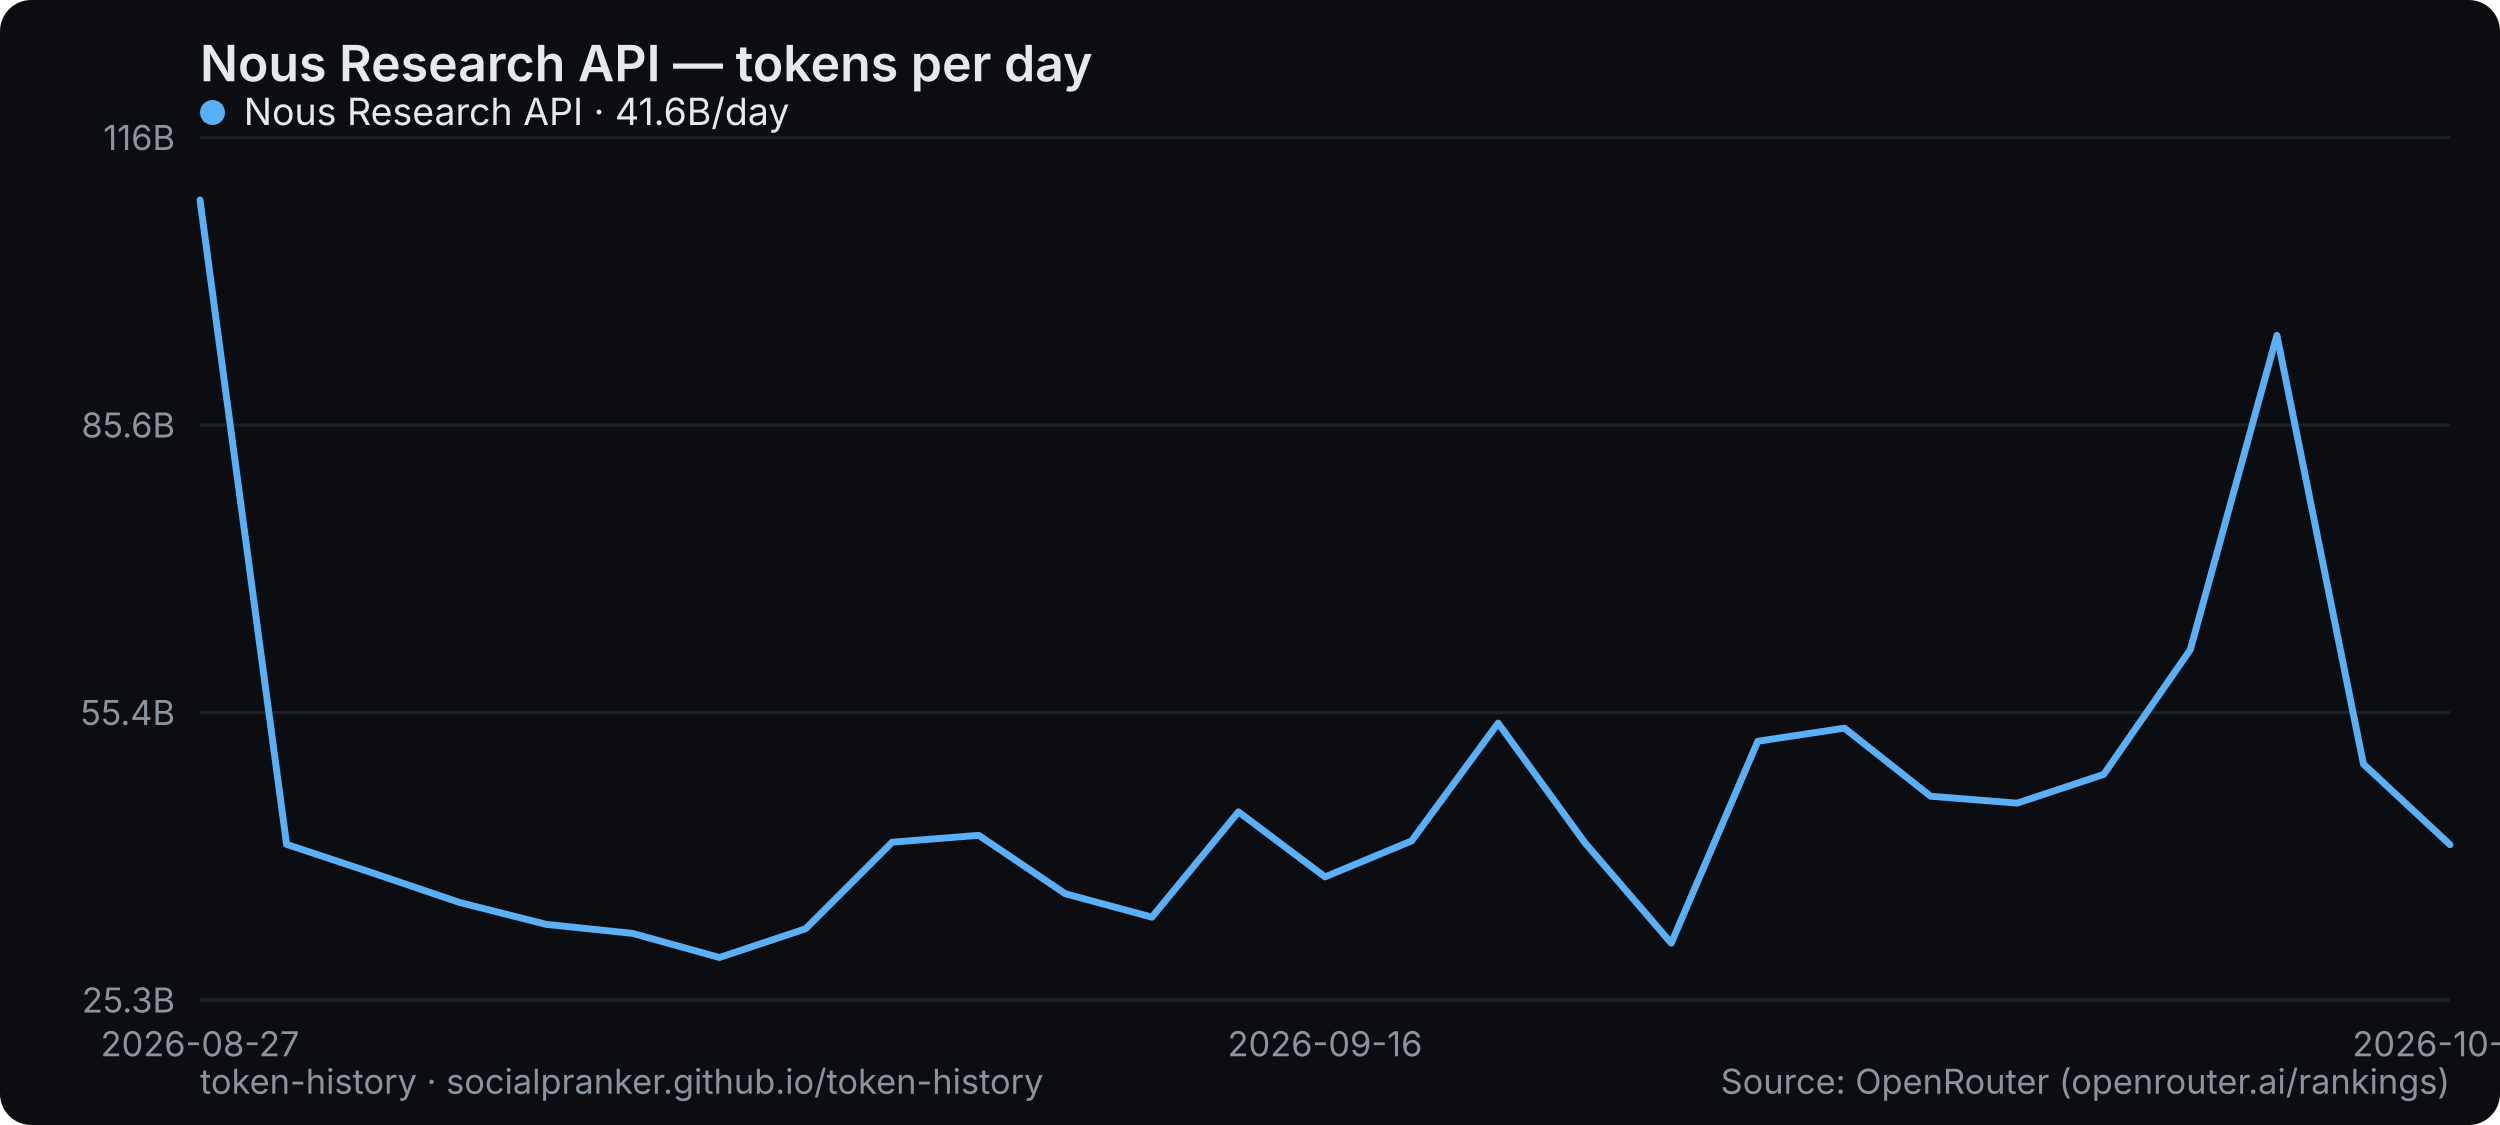
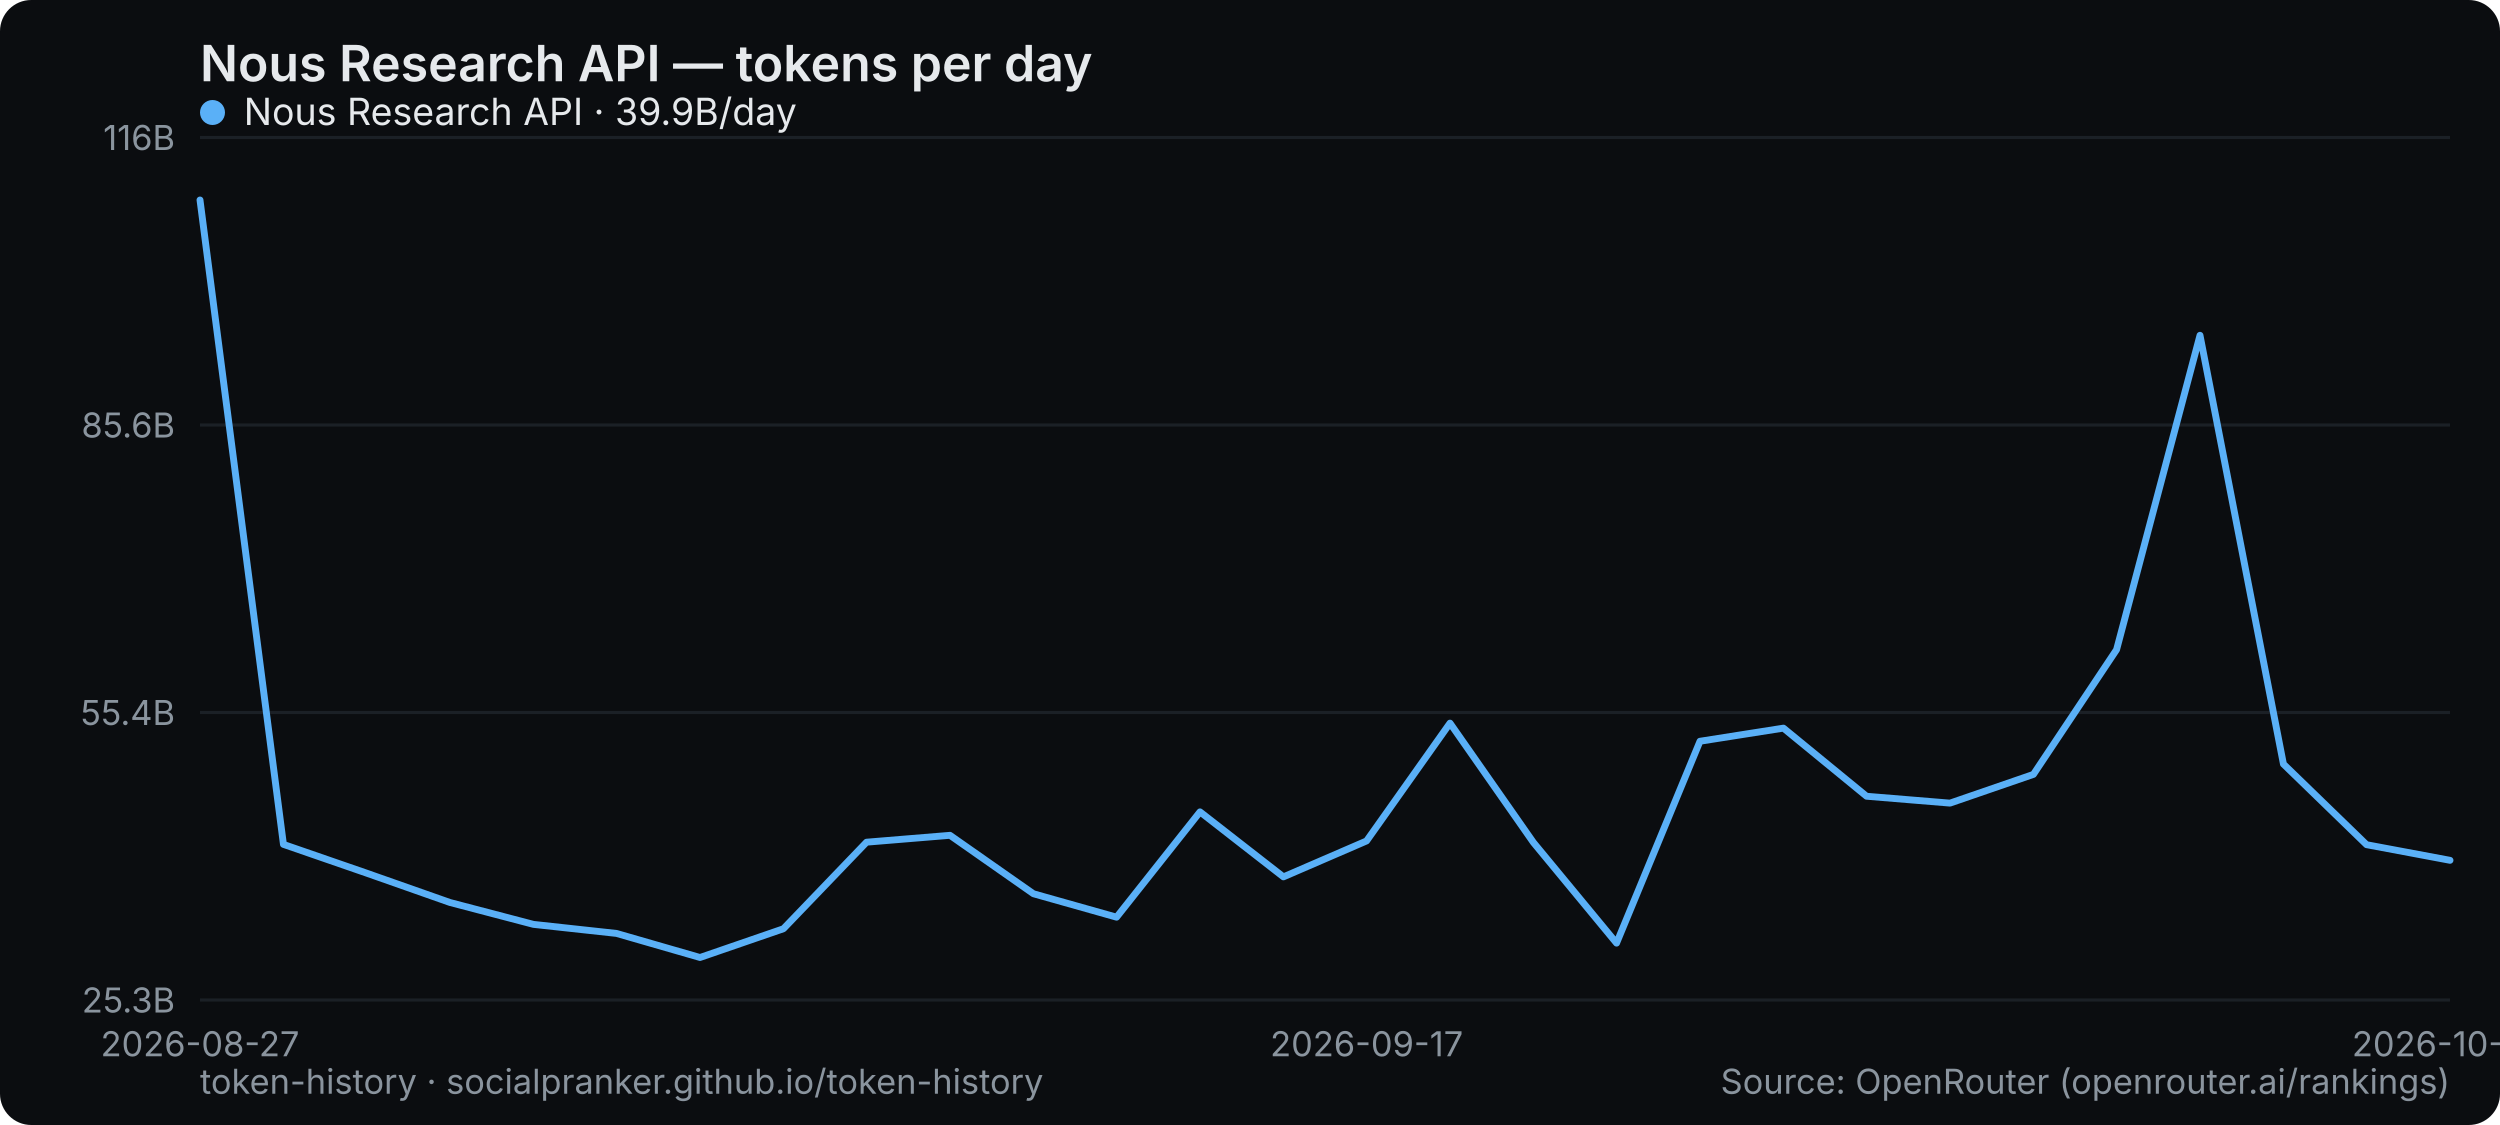
<svg xmlns="http://www.w3.org/2000/svg" width="800" height="360" viewBox="0 0 800 360" role="img" aria-label="Nous Research API — tokens per day">
  <rect width="800" height="360" rx="10" fill="#0b0d10" />
  <text x="64" y="26" font-family="system-ui,-apple-system,Segoe UI,sans-serif" font-size="16" font-weight="600" fill="#e6e9ec">Nous Research API — tokens per day</text>
  <line x1="64" y1="320" x2="784" y2="320" stroke="#1b2026" stroke-width="1" />
  <text x="56" y="324" text-anchor="end" font-family="system-ui,-apple-system,Segoe UI,sans-serif" font-size="11" fill="#8a949e">25.3B</text>
  <line x1="64" y1="228" x2="784" y2="228" stroke="#1b2026" stroke-width="1" />
  <text x="56" y="232" text-anchor="end" font-family="system-ui,-apple-system,Segoe UI,sans-serif" font-size="11" fill="#8a949e">55.4B</text>
  <line x1="64" y1="136" x2="784" y2="136" stroke="#1b2026" stroke-width="1" />
  <text x="56" y="140" text-anchor="end" font-family="system-ui,-apple-system,Segoe UI,sans-serif" font-size="11" fill="#8a949e">85.6B</text>
  <line x1="64" y1="44" x2="784" y2="44" stroke="#1b2026" stroke-width="1" />
  <text x="56" y="48" text-anchor="end" font-family="system-ui,-apple-system,Segoe UI,sans-serif" font-size="11" fill="#8a949e">116B</text>
  <text x="64" y="338" text-anchor="middle" font-family="system-ui,-apple-system,Segoe UI,sans-serif" font-size="11" fill="#8a949e">2026-08-27</text>
-   <text x="424" y="338" text-anchor="middle" font-family="system-ui,-apple-system,Segoe UI,sans-serif" font-size="11" fill="#8a949e">2026-09-16</text>
-   <text x="784" y="338" text-anchor="middle" font-family="system-ui,-apple-system,Segoe UI,sans-serif" font-size="11" fill="#8a949e">2026-10-03</text>
-   <polyline points="64.0,64.0 91.7,270.2 119.4,279.4 147.1,288.8 174.8,295.8 202.5,298.7 230.2,306.4 257.8,297.2 285.5,269.5 313.2,267.3 340.9,286.0 368.6,293.5 396.3,259.8 424.0,280.6 451.7,269.1 479.4,231.4 507.1,269.6 534.8,301.8 562.5,237.2 590.2,233.0 617.8,254.8 645.5,257.0 673.2,247.8 700.9,207.9 728.6,107.3 756.3,244.5 784.0,270.3" fill="none" stroke="#5ab0f7" stroke-width="2.2" stroke-linejoin="round" stroke-linecap="round" />
+   <text x="437.333" y="338" text-anchor="middle" font-family="system-ui,-apple-system,Segoe UI,sans-serif" font-size="11" fill="#8a949e">2026-09-17</text>
+   <text x="784" y="338" text-anchor="middle" font-family="system-ui,-apple-system,Segoe UI,sans-serif" font-size="11" fill="#8a949e">2026-10-04</text>
+   <polyline points="64.0,64.0 90.7,270.2 117.3,279.4 144.0,288.8 170.7,295.8 197.3,298.7 224.0,306.4 250.7,297.2 277.3,269.5 304.0,267.3 330.7,286.0 357.3,293.5 384.0,259.8 410.7,280.6 437.3,269.1 464.0,231.4 490.7,269.6 517.3,301.8 544.0,237.2 570.7,233.0 597.3,254.8 624.0,257.0 650.7,247.8 677.3,207.9 704.0,107.3 730.7,244.5 757.3,270.3 784.0,275.3" fill="none" stroke="#5ab0f7" stroke-width="2.2" stroke-linejoin="round" stroke-linecap="round" />
  <g font-family="system-ui,-apple-system,Segoe UI,sans-serif" font-size="12">
    <circle cx="68" cy="36" r="4" fill="#5ab0f7" />
-     <text x="78" y="40" fill="#e6e9ec">Nous Research API · 41.6B/day</text>
+     <text x="78" y="40" fill="#e6e9ec">Nous Research API · 39.9B/day</text>
  </g>
  <text x="64" y="350" font-family="system-ui,-apple-system,Segoe UI,sans-serif" font-size="11" fill="#8a949e">token-history · socialpranker.github.io/token-history</text>
  <text x="784" y="350" text-anchor="end" font-family="system-ui,-apple-system,Segoe UI,sans-serif" font-size="11" fill="#8a949e">Source: OpenRouter (openrouter.ai/rankings)</text>
</svg>
